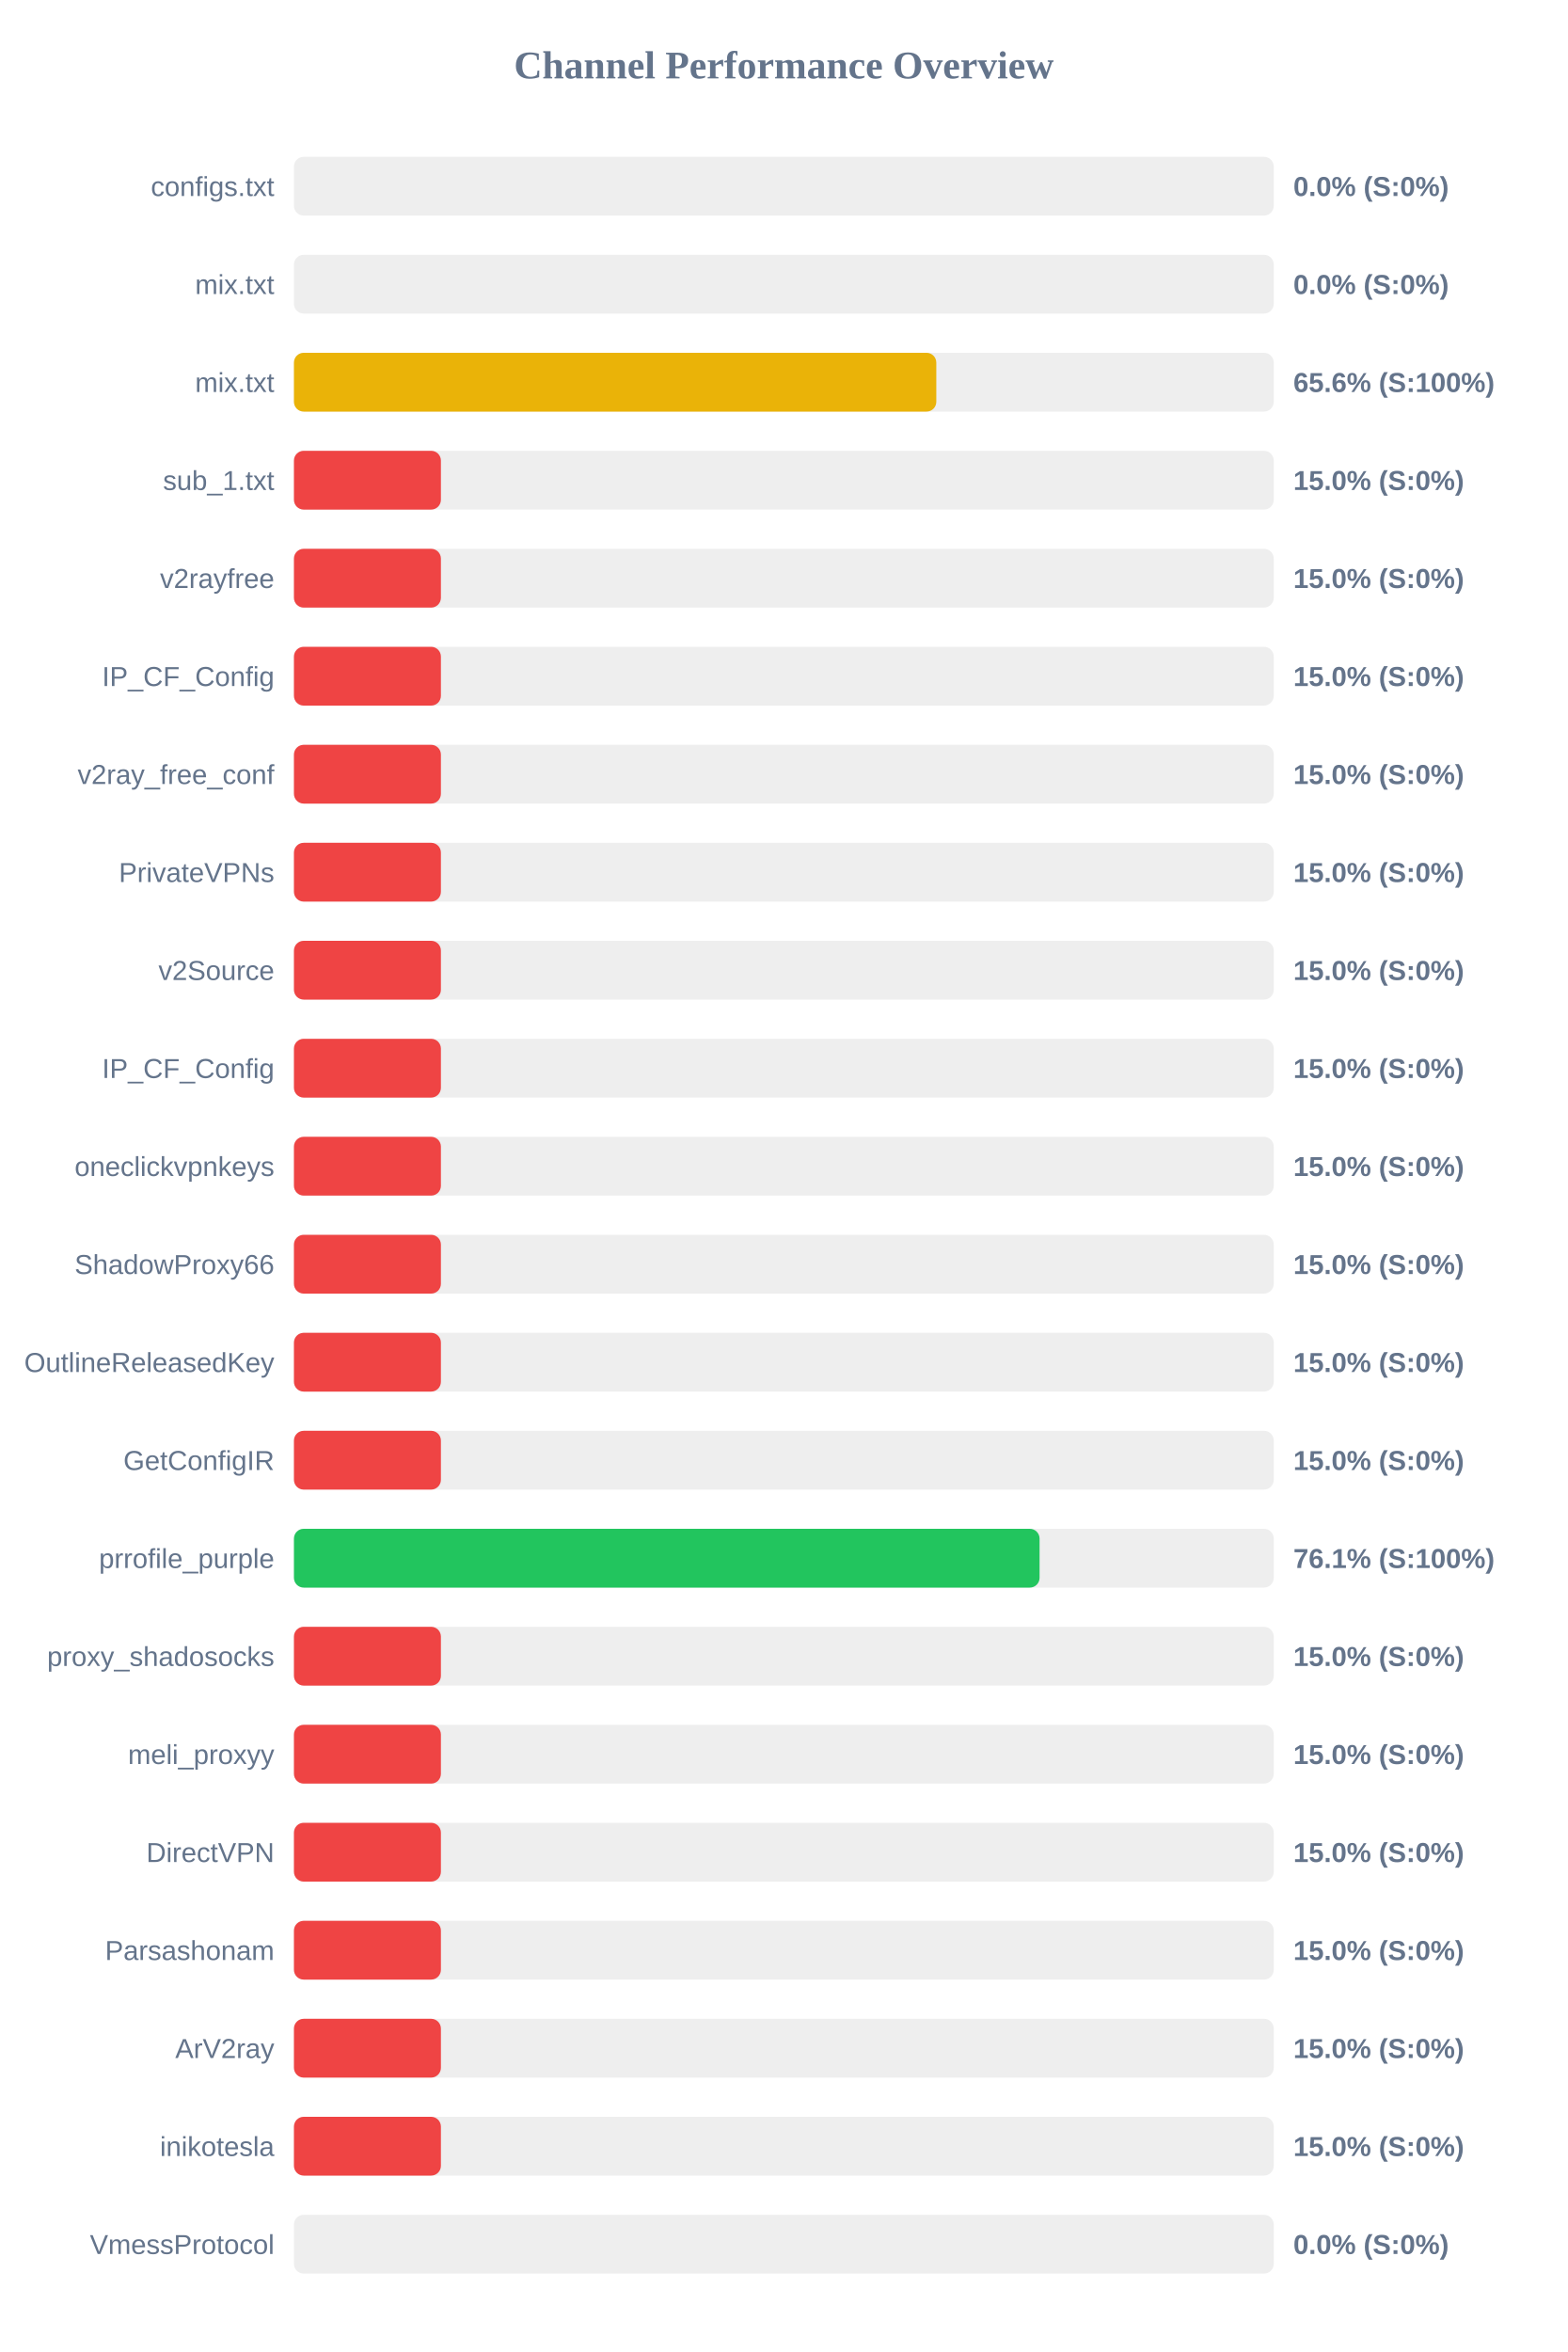
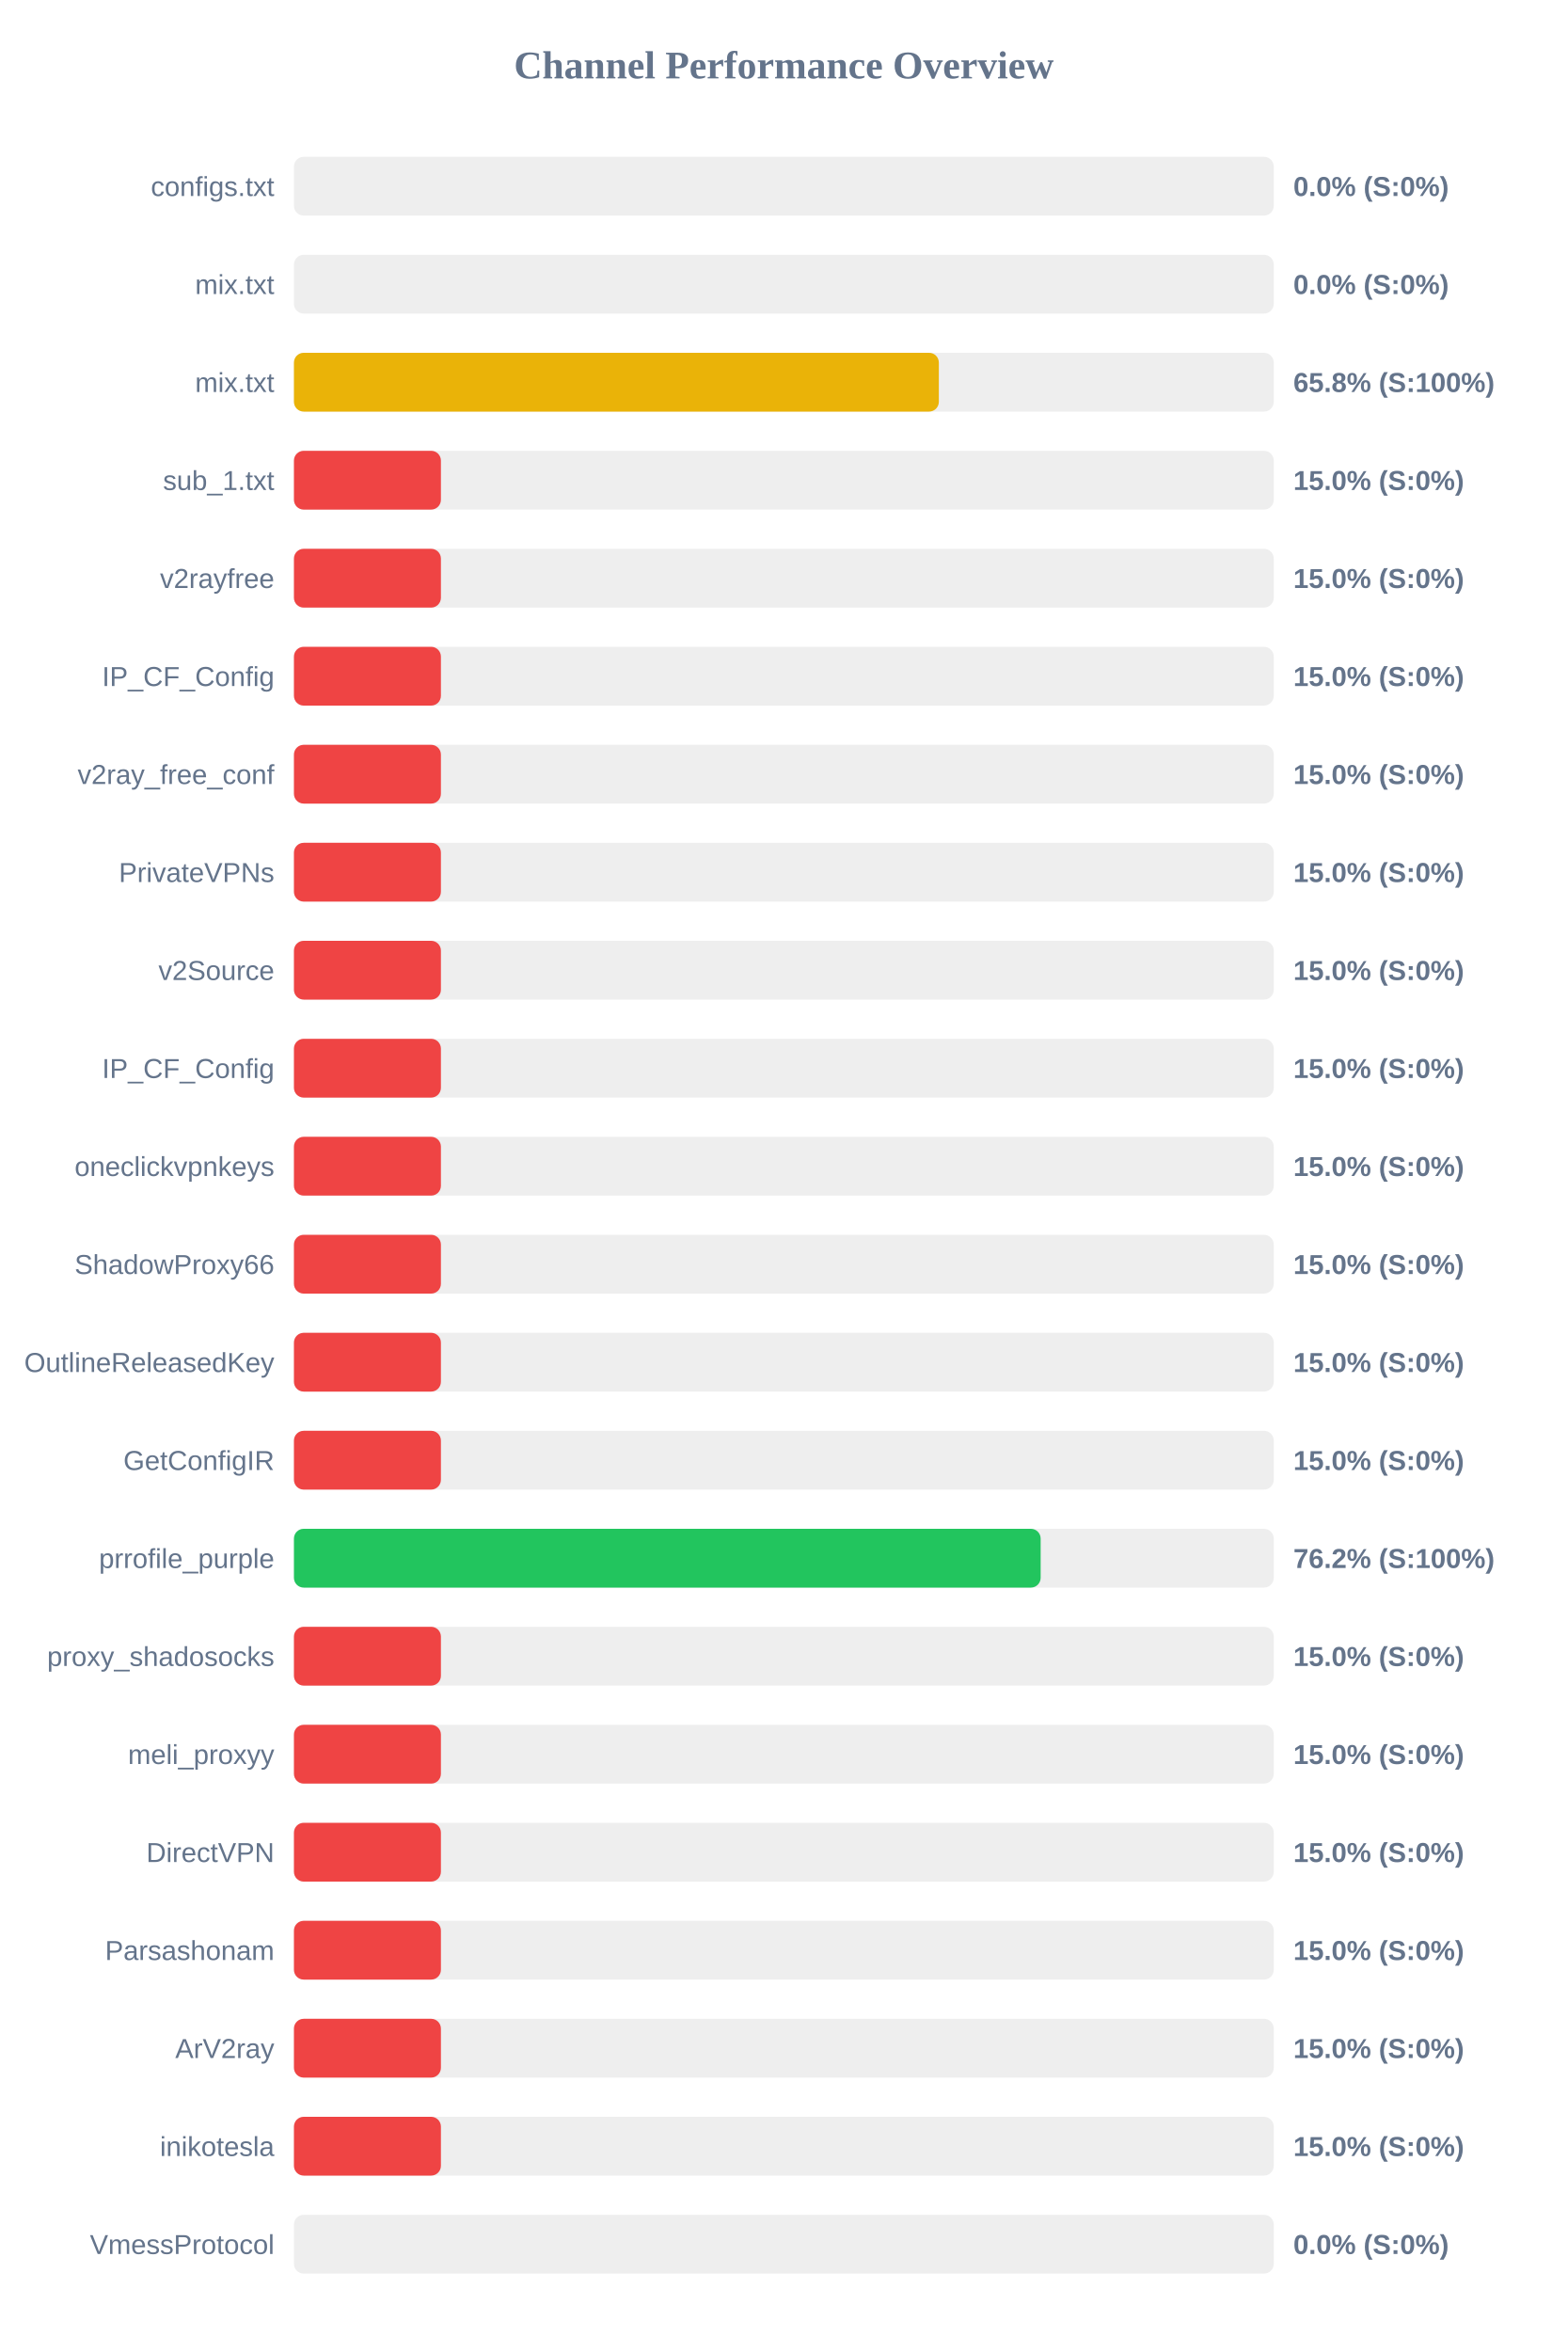
<svg xmlns="http://www.w3.org/2000/svg" width="800" height="1200" version="1.1">
  <style>
        .row { font: 14px Arial; fill: #64748b; }
        .score { font: bold 14px Arial; fill: #64748b; }
    </style>
  <text x="400" y="40" text-anchor="middle" font-size="20px" font-weight="bold" fill="#64748b">Channel Performance Overview</text>
  <rect x="150" y="80" width="500" height="30" fill="#eee" rx="5" />
  <rect x="150" y="80" width="0.0" height="30" fill="#ef4444" rx="5" />
  <text x="140" y="100" text-anchor="end" class="row">configs.txt</text>
  <text x="660" y="100" text-anchor="start" class="score">0.0% (S:0%)</text>
  <rect x="150" y="130" width="500" height="30" fill="#eee" rx="5" />
  <rect x="150" y="130" width="0.0" height="30" fill="#ef4444" rx="5" />
  <text x="140" y="150" text-anchor="end" class="row">mix.txt</text>
  <text x="660" y="150" text-anchor="start" class="score">0.0% (S:0%)</text>
  <rect x="150" y="180" width="500" height="30" fill="#eee" rx="5" />
-   <rect x="150" y="180" width="327.8" height="30" fill="#eab308" rx="5" />
+   <rect x="150" y="180" width="329.1" height="30" fill="#eab308" rx="5" />
  <text x="140" y="200" text-anchor="end" class="row">mix.txt</text>
-   <text x="660" y="200" text-anchor="start" class="score">65.6% (S:100%)</text>
+   <text x="660" y="200" text-anchor="start" class="score">65.8% (S:100%)</text>
  <rect x="150" y="230" width="500" height="30" fill="#eee" rx="5" />
  <rect x="150" y="230" width="75.0" height="30" fill="#ef4444" rx="5" />
  <text x="140" y="250" text-anchor="end" class="row">sub_1.txt</text>
  <text x="660" y="250" text-anchor="start" class="score">15.0% (S:0%)</text>
  <rect x="150" y="280" width="500" height="30" fill="#eee" rx="5" />
  <rect x="150" y="280" width="75.0" height="30" fill="#ef4444" rx="5" />
  <text x="140" y="300" text-anchor="end" class="row">v2rayfree</text>
  <text x="660" y="300" text-anchor="start" class="score">15.0% (S:0%)</text>
  <rect x="150" y="330" width="500" height="30" fill="#eee" rx="5" />
  <rect x="150" y="330" width="75.0" height="30" fill="#ef4444" rx="5" />
  <text x="140" y="350" text-anchor="end" class="row">IP_CF_Config</text>
  <text x="660" y="350" text-anchor="start" class="score">15.0% (S:0%)</text>
  <rect x="150" y="380" width="500" height="30" fill="#eee" rx="5" />
  <rect x="150" y="380" width="75.0" height="30" fill="#ef4444" rx="5" />
  <text x="140" y="400" text-anchor="end" class="row">v2ray_free_conf</text>
  <text x="660" y="400" text-anchor="start" class="score">15.0% (S:0%)</text>
  <rect x="150" y="430" width="500" height="30" fill="#eee" rx="5" />
  <rect x="150" y="430" width="75.0" height="30" fill="#ef4444" rx="5" />
  <text x="140" y="450" text-anchor="end" class="row">PrivateVPNs</text>
  <text x="660" y="450" text-anchor="start" class="score">15.0% (S:0%)</text>
  <rect x="150" y="480" width="500" height="30" fill="#eee" rx="5" />
  <rect x="150" y="480" width="75.0" height="30" fill="#ef4444" rx="5" />
  <text x="140" y="500" text-anchor="end" class="row">v2Source</text>
  <text x="660" y="500" text-anchor="start" class="score">15.0% (S:0%)</text>
  <rect x="150" y="530" width="500" height="30" fill="#eee" rx="5" />
  <rect x="150" y="530" width="75.0" height="30" fill="#ef4444" rx="5" />
  <text x="140" y="550" text-anchor="end" class="row">IP_CF_Config</text>
  <text x="660" y="550" text-anchor="start" class="score">15.0% (S:0%)</text>
  <rect x="150" y="580" width="500" height="30" fill="#eee" rx="5" />
  <rect x="150" y="580" width="75.0" height="30" fill="#ef4444" rx="5" />
  <text x="140" y="600" text-anchor="end" class="row">oneclickvpnkeys</text>
  <text x="660" y="600" text-anchor="start" class="score">15.0% (S:0%)</text>
  <rect x="150" y="630" width="500" height="30" fill="#eee" rx="5" />
  <rect x="150" y="630" width="75.0" height="30" fill="#ef4444" rx="5" />
  <text x="140" y="650" text-anchor="end" class="row">ShadowProxy66</text>
  <text x="660" y="650" text-anchor="start" class="score">15.0% (S:0%)</text>
  <rect x="150" y="680" width="500" height="30" fill="#eee" rx="5" />
  <rect x="150" y="680" width="75.0" height="30" fill="#ef4444" rx="5" />
  <text x="140" y="700" text-anchor="end" class="row">OutlineReleasedKey</text>
  <text x="660" y="700" text-anchor="start" class="score">15.0% (S:0%)</text>
  <rect x="150" y="730" width="500" height="30" fill="#eee" rx="5" />
  <rect x="150" y="730" width="75.0" height="30" fill="#ef4444" rx="5" />
  <text x="140" y="750" text-anchor="end" class="row">GetConfigIR</text>
  <text x="660" y="750" text-anchor="start" class="score">15.0% (S:0%)</text>
  <rect x="150" y="780" width="500" height="30" fill="#eee" rx="5" />
-   <rect x="150" y="780" width="380.5" height="30" fill="#22c55e" rx="5" />
+   <rect x="150" y="780" width="381.05" height="30" fill="#22c55e" rx="5" />
  <text x="140" y="800" text-anchor="end" class="row">prrofile_purple</text>
-   <text x="660" y="800" text-anchor="start" class="score">76.1% (S:100%)</text>
+   <text x="660" y="800" text-anchor="start" class="score">76.2% (S:100%)</text>
  <rect x="150" y="830" width="500" height="30" fill="#eee" rx="5" />
  <rect x="150" y="830" width="75.0" height="30" fill="#ef4444" rx="5" />
  <text x="140" y="850" text-anchor="end" class="row">proxy_shadosocks</text>
  <text x="660" y="850" text-anchor="start" class="score">15.0% (S:0%)</text>
  <rect x="150" y="880" width="500" height="30" fill="#eee" rx="5" />
  <rect x="150" y="880" width="75.0" height="30" fill="#ef4444" rx="5" />
  <text x="140" y="900" text-anchor="end" class="row">meli_proxyy</text>
  <text x="660" y="900" text-anchor="start" class="score">15.0% (S:0%)</text>
  <rect x="150" y="930" width="500" height="30" fill="#eee" rx="5" />
  <rect x="150" y="930" width="75.0" height="30" fill="#ef4444" rx="5" />
  <text x="140" y="950" text-anchor="end" class="row">DirectVPN</text>
  <text x="660" y="950" text-anchor="start" class="score">15.0% (S:0%)</text>
  <rect x="150" y="980" width="500" height="30" fill="#eee" rx="5" />
  <rect x="150" y="980" width="75.0" height="30" fill="#ef4444" rx="5" />
  <text x="140" y="1000" text-anchor="end" class="row">Parsashonam</text>
  <text x="660" y="1000" text-anchor="start" class="score">15.0% (S:0%)</text>
  <rect x="150" y="1030" width="500" height="30" fill="#eee" rx="5" />
  <rect x="150" y="1030" width="75.0" height="30" fill="#ef4444" rx="5" />
  <text x="140" y="1050" text-anchor="end" class="row">ArV2ray</text>
  <text x="660" y="1050" text-anchor="start" class="score">15.0% (S:0%)</text>
  <rect x="150" y="1080" width="500" height="30" fill="#eee" rx="5" />
  <rect x="150" y="1080" width="75.0" height="30" fill="#ef4444" rx="5" />
  <text x="140" y="1100" text-anchor="end" class="row">inikotesla</text>
  <text x="660" y="1100" text-anchor="start" class="score">15.0% (S:0%)</text>
  <rect x="150" y="1130" width="500" height="30" fill="#eee" rx="5" />
  <rect x="150" y="1130" width="0.0" height="30" fill="#ef4444" rx="5" />
  <text x="140" y="1150" text-anchor="end" class="row">VmessProtocol</text>
  <text x="660" y="1150" text-anchor="start" class="score">0.0% (S:0%)</text>
</svg>
